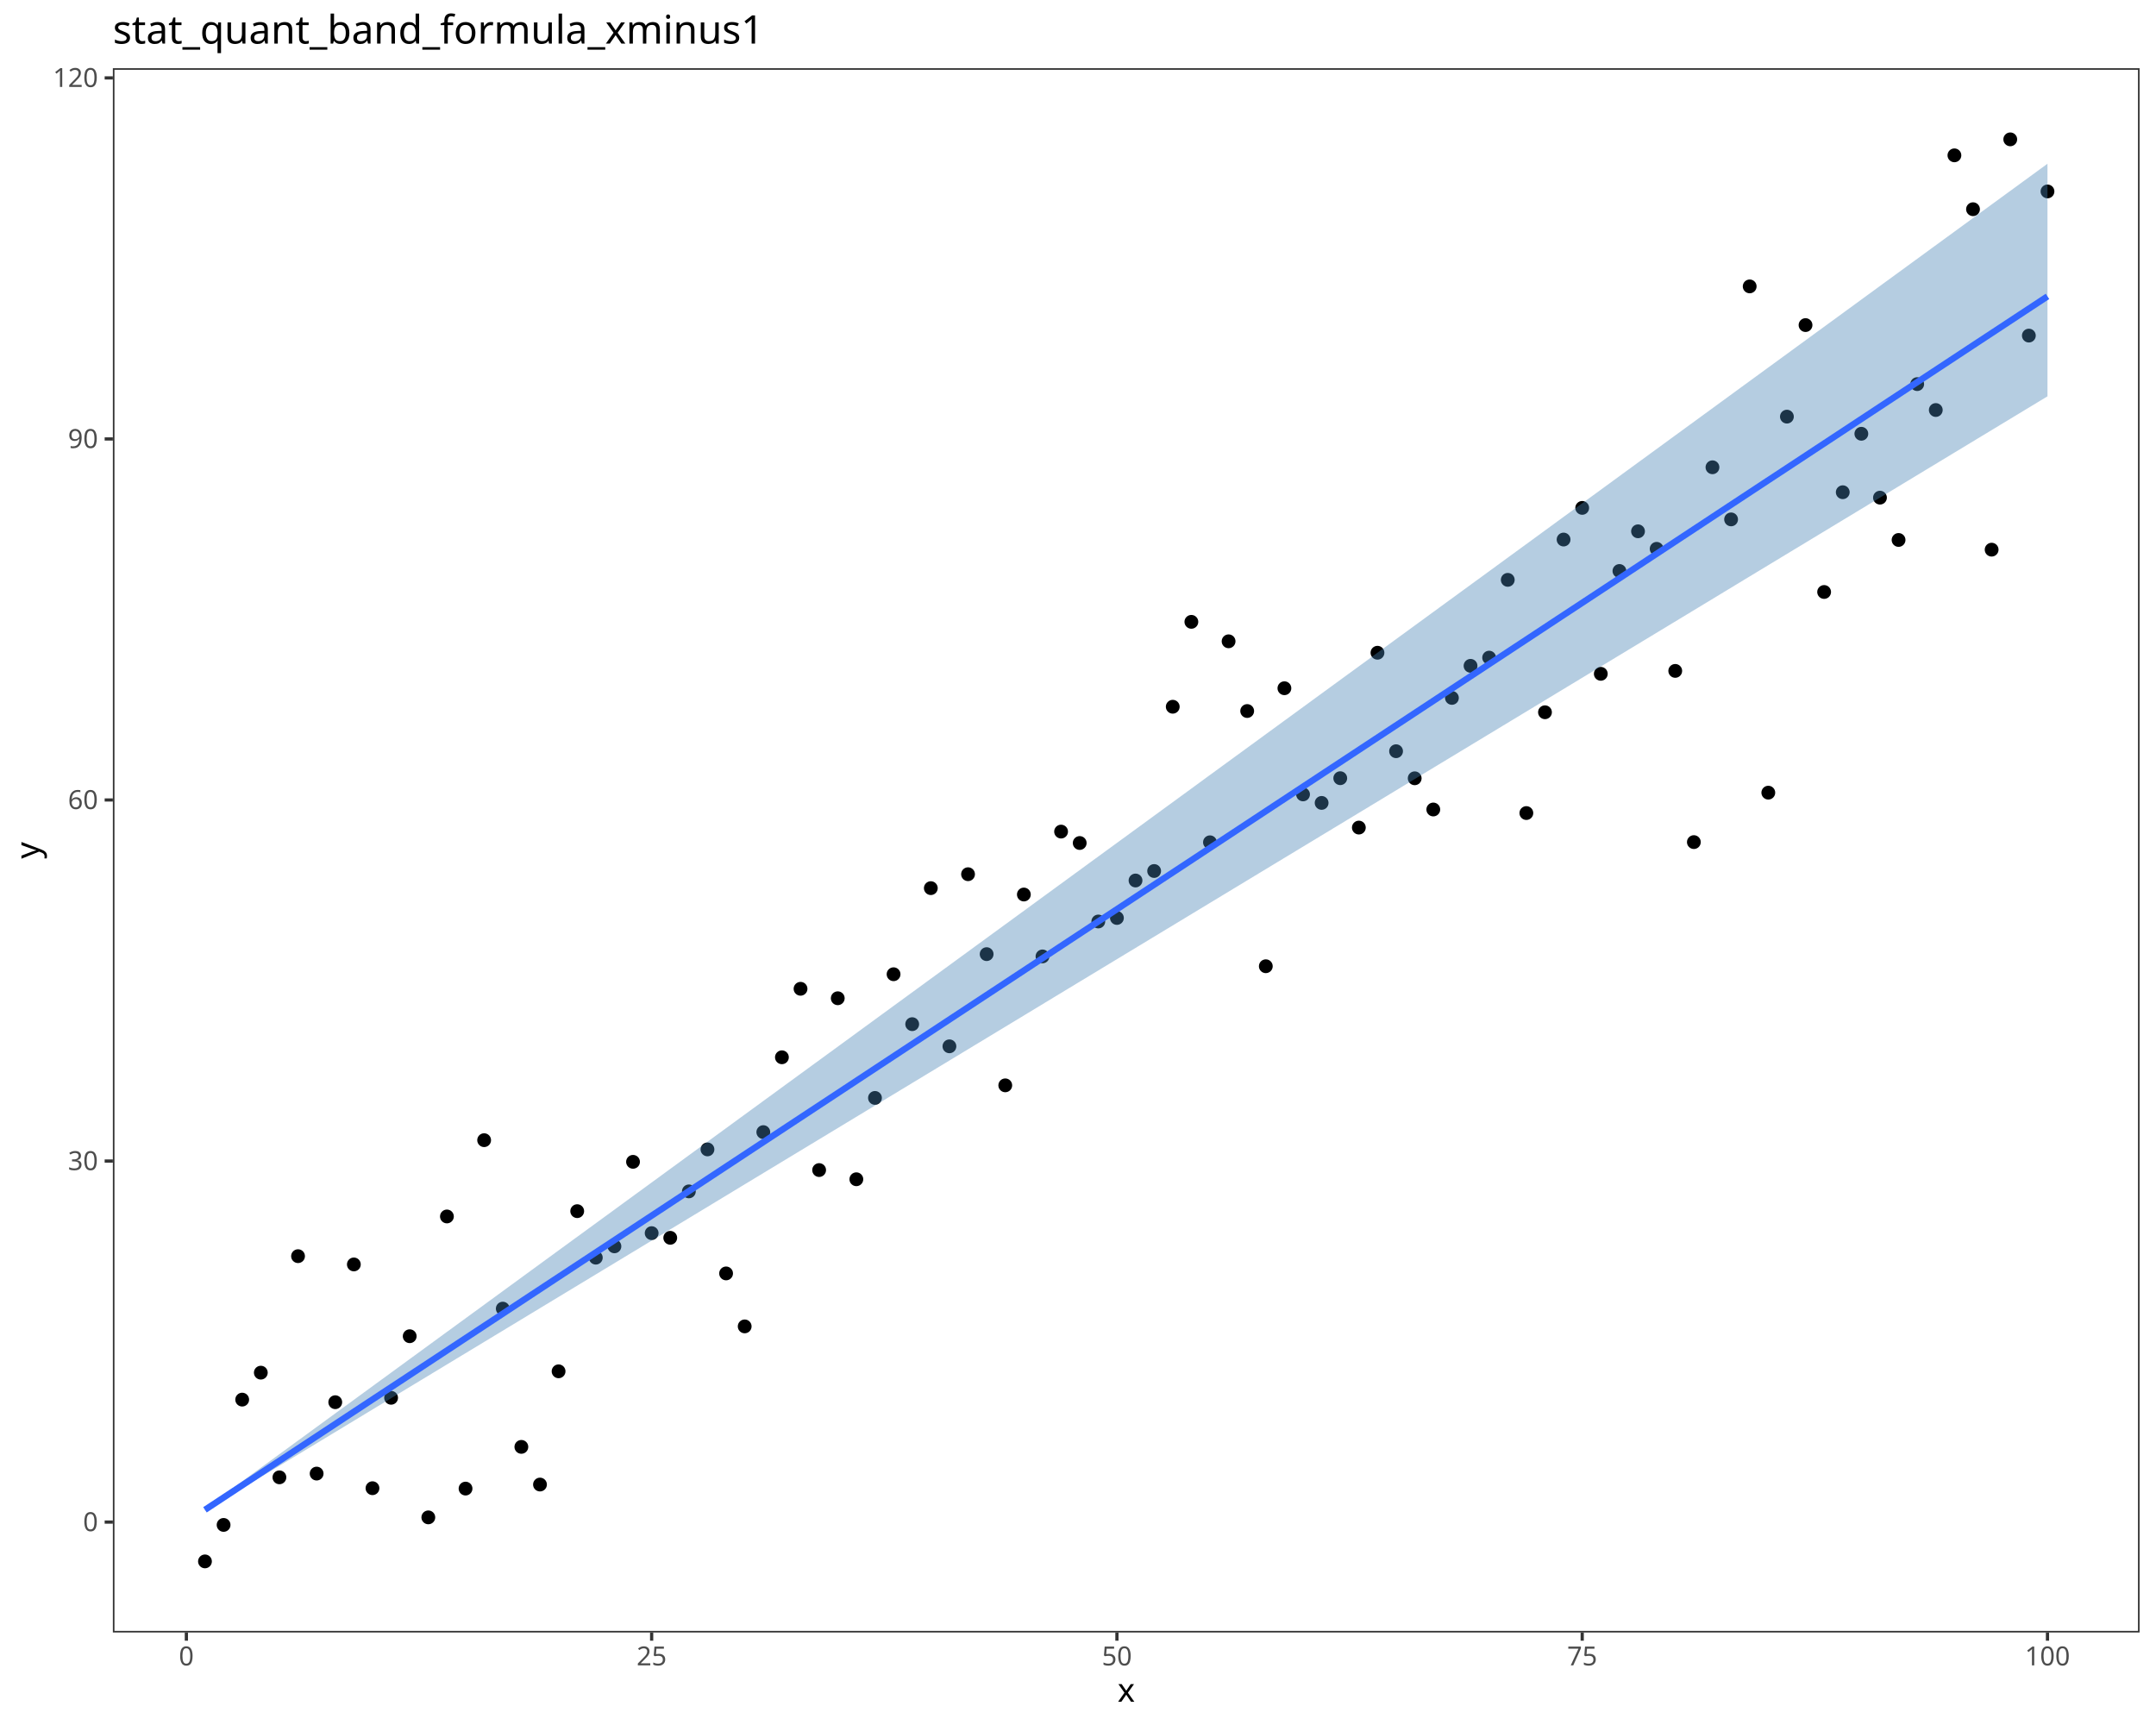
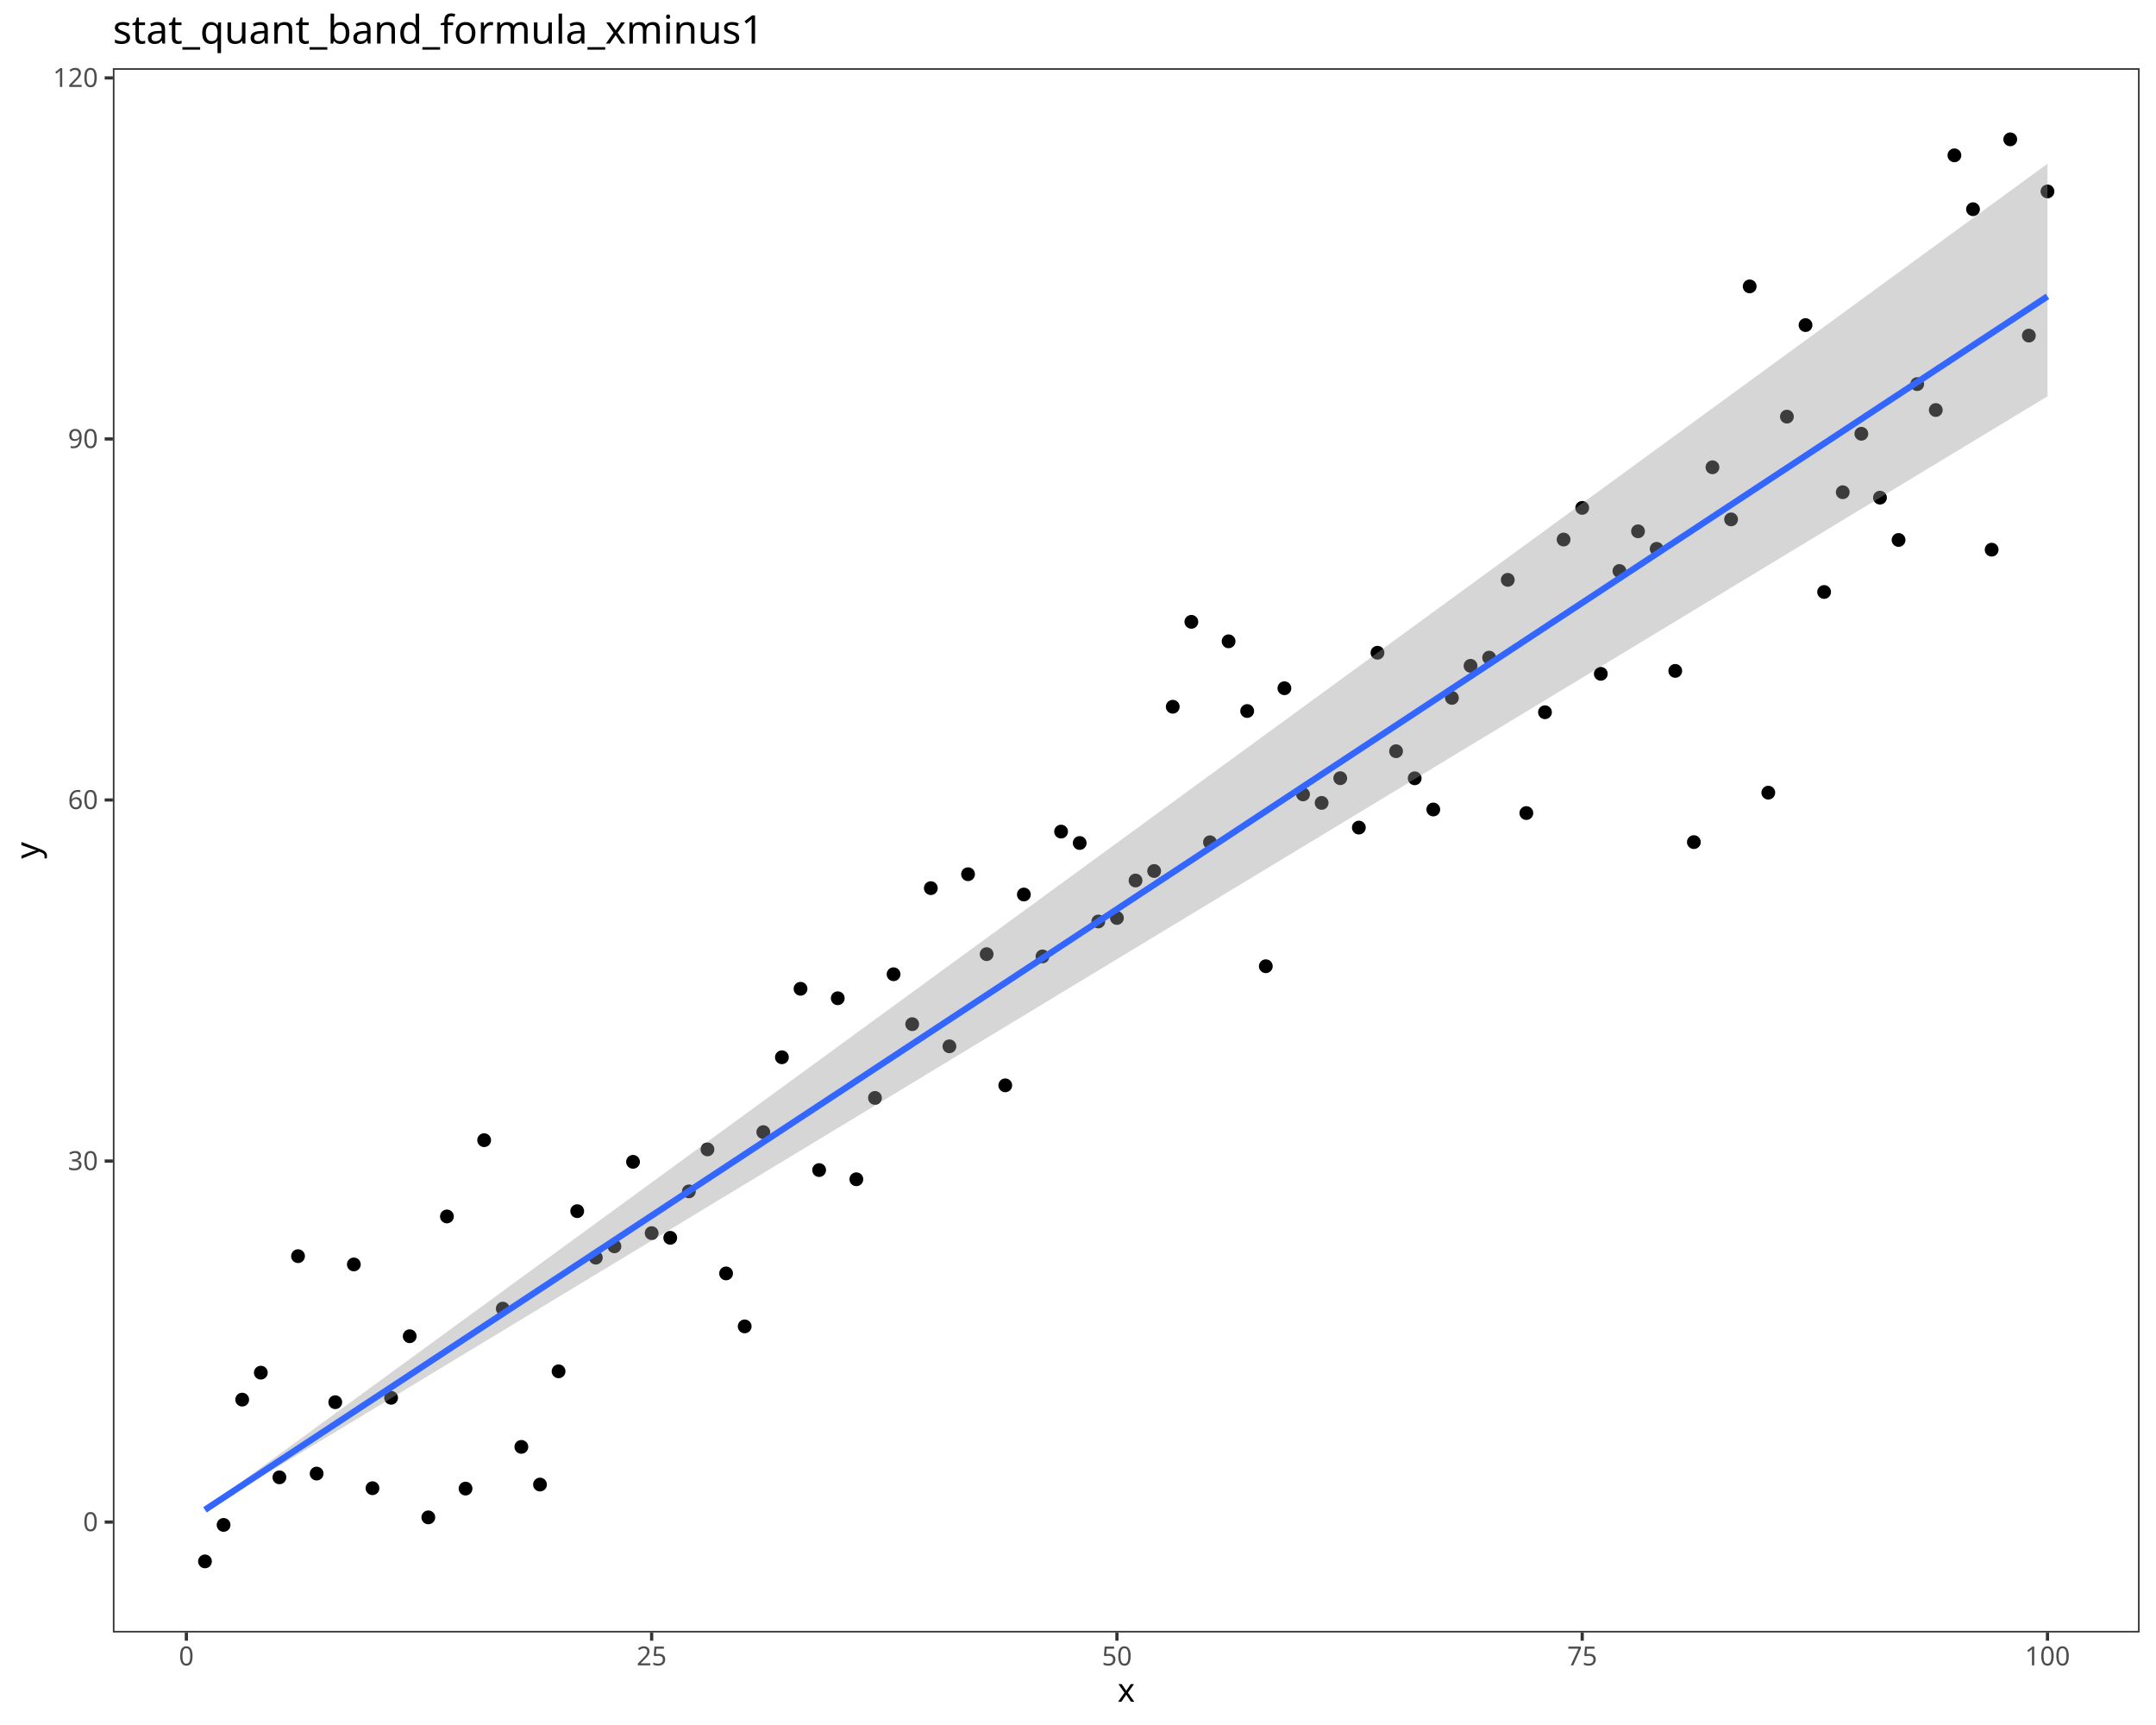
<svg xmlns="http://www.w3.org/2000/svg" class="svglite" data-engine-version="2.0" width="720.00pt" height="576.00pt" viewBox="0 0 720.00 576.00">
  <defs>
    <style type="text/css">
    .svglite line, .svglite polyline, .svglite polygon, .svglite path, .svglite rect, .svglite circle {
      fill: none;
      stroke: #000000;
      stroke-linecap: round;
      stroke-linejoin: round;
      stroke-miterlimit: 10.00;
    }
  </style>
  </defs>
  <rect width="100%" height="100%" style="stroke: none; fill: #FFFFFF;" />
  <defs>
    <clipPath id="cpMC4wMHw3MjAuMDB8MC4wMHw1NzYuMDA=">
      <rect x="0.00" y="0.00" width="720.00" height="576.00" />
    </clipPath>
  </defs>
  <g clip-path="url(#cpMC4wMHw3MjAuMDB8MC4wMHw1NzYuMDA=)">
    <rect x="0.00" y="0.00" width="720.00" height="576.00" style="stroke-width: 1.07; stroke: #FFFFFF; fill: #FFFFFF;" />
  </g>
  <defs>
    <clipPath id="cpMzcuNjl8NzE0LjUyfDIyLjc4fDU0NS4xMQ==">
      <rect x="37.69" y="22.78" width="676.83" height="522.33" />
    </clipPath>
  </defs>
  <g clip-path="url(#cpMzcuNjl8NzE0LjUyfDIyLjc4fDU0NS4xMQ==)">
    <rect x="37.69" y="22.78" width="676.83" height="522.33" style="stroke-width: 1.07; stroke: none; fill: #FFFFFF;" />
    <circle cx="68.45" cy="521.37" r="1.95" style="stroke-width: 0.71; fill: #000000;" />
    <circle cx="74.67" cy="509.19" r="1.95" style="stroke-width: 0.71; fill: #000000;" />
    <circle cx="80.88" cy="467.35" r="1.95" style="stroke-width: 0.71; fill: #000000;" />
    <circle cx="87.10" cy="458.35" r="1.95" style="stroke-width: 0.71; fill: #000000;" />
    <circle cx="93.31" cy="493.30" r="1.95" style="stroke-width: 0.71; fill: #000000;" />
    <circle cx="99.53" cy="419.45" r="1.95" style="stroke-width: 0.71; fill: #000000;" />
    <circle cx="105.74" cy="492.05" r="1.95" style="stroke-width: 0.71; fill: #000000;" />
    <circle cx="111.96" cy="468.21" r="1.95" style="stroke-width: 0.71; fill: #000000;" />
    <circle cx="118.17" cy="422.21" r="1.95" style="stroke-width: 0.71; fill: #000000;" />
    <circle cx="124.39" cy="496.93" r="1.95" style="stroke-width: 0.71; fill: #000000;" />
    <circle cx="130.61" cy="466.74" r="1.95" style="stroke-width: 0.71; fill: #000000;" />
    <circle cx="136.82" cy="446.18" r="1.95" style="stroke-width: 0.71; fill: #000000;" />
    <circle cx="143.04" cy="506.67" r="1.95" style="stroke-width: 0.71; fill: #000000;" />
    <circle cx="149.25" cy="406.19" r="1.95" style="stroke-width: 0.71; fill: #000000;" />
    <circle cx="155.47" cy="497.06" r="1.95" style="stroke-width: 0.71; fill: #000000;" />
    <circle cx="161.68" cy="380.72" r="1.95" style="stroke-width: 0.71; fill: #000000;" />
    <circle cx="167.90" cy="436.97" r="1.95" style="stroke-width: 0.71; fill: #000000;" />
    <circle cx="174.11" cy="483.13" r="1.95" style="stroke-width: 0.71; fill: #000000;" />
    <circle cx="180.33" cy="495.71" r="1.95" style="stroke-width: 0.71; fill: #000000;" />
    <circle cx="186.54" cy="457.90" r="1.95" style="stroke-width: 0.71; fill: #000000;" />
    <circle cx="192.76" cy="404.42" r="1.95" style="stroke-width: 0.71; fill: #000000;" />
    <circle cx="198.97" cy="419.95" r="1.95" style="stroke-width: 0.71; fill: #000000;" />
    <circle cx="205.19" cy="416.17" r="1.95" style="stroke-width: 0.71; fill: #000000;" />
    <circle cx="211.40" cy="387.95" r="1.95" style="stroke-width: 0.71; fill: #000000;" />
    <circle cx="217.62" cy="411.76" r="1.95" style="stroke-width: 0.71; fill: #000000;" />
    <circle cx="223.83" cy="413.32" r="1.95" style="stroke-width: 0.71; fill: #000000;" />
    <circle cx="230.05" cy="397.82" r="1.95" style="stroke-width: 0.71; fill: #000000;" />
    <circle cx="236.26" cy="383.80" r="1.95" style="stroke-width: 0.71; fill: #000000;" />
    <circle cx="242.48" cy="425.21" r="1.95" style="stroke-width: 0.71; fill: #000000;" />
    <circle cx="248.69" cy="442.90" r="1.95" style="stroke-width: 0.71; fill: #000000;" />
    <circle cx="254.91" cy="378.03" r="1.95" style="stroke-width: 0.71; fill: #000000;" />
    <circle cx="261.12" cy="353.04" r="1.95" style="stroke-width: 0.71; fill: #000000;" />
    <circle cx="267.34" cy="330.17" r="1.95" style="stroke-width: 0.71; fill: #000000;" />
    <circle cx="273.55" cy="390.70" r="1.95" style="stroke-width: 0.71; fill: #000000;" />
    <circle cx="279.77" cy="333.33" r="1.95" style="stroke-width: 0.71; fill: #000000;" />
    <circle cx="285.98" cy="393.77" r="1.95" style="stroke-width: 0.71; fill: #000000;" />
    <circle cx="292.20" cy="366.61" r="1.95" style="stroke-width: 0.71; fill: #000000;" />
    <circle cx="298.41" cy="325.31" r="1.95" style="stroke-width: 0.71; fill: #000000;" />
    <circle cx="304.63" cy="341.98" r="1.95" style="stroke-width: 0.71; fill: #000000;" />
    <circle cx="310.85" cy="296.56" r="1.95" style="stroke-width: 0.71; fill: #000000;" />
    <circle cx="317.06" cy="349.38" r="1.95" style="stroke-width: 0.71; fill: #000000;" />
    <circle cx="323.28" cy="291.91" r="1.95" style="stroke-width: 0.71; fill: #000000;" />
    <circle cx="329.49" cy="318.60" r="1.95" style="stroke-width: 0.71; fill: #000000;" />
    <circle cx="335.71" cy="362.41" r="1.95" style="stroke-width: 0.71; fill: #000000;" />
    <circle cx="341.92" cy="298.69" r="1.95" style="stroke-width: 0.71; fill: #000000;" />
    <circle cx="348.14" cy="319.36" r="1.95" style="stroke-width: 0.71; fill: #000000;" />
    <circle cx="354.35" cy="277.68" r="1.95" style="stroke-width: 0.71; fill: #000000;" />
    <circle cx="360.57" cy="281.49" r="1.95" style="stroke-width: 0.71; fill: #000000;" />
    <circle cx="366.78" cy="307.70" r="1.95" style="stroke-width: 0.71; fill: #000000;" />
    <circle cx="373.00" cy="306.52" r="1.95" style="stroke-width: 0.71; fill: #000000;" />
    <circle cx="379.21" cy="294.01" r="1.95" style="stroke-width: 0.71; fill: #000000;" />
    <circle cx="385.43" cy="290.84" r="1.95" style="stroke-width: 0.71; fill: #000000;" />
    <circle cx="391.64" cy="235.99" r="1.95" style="stroke-width: 0.71; fill: #000000;" />
    <circle cx="397.86" cy="207.64" r="1.95" style="stroke-width: 0.71; fill: #000000;" />
    <circle cx="404.07" cy="281.25" r="1.95" style="stroke-width: 0.71; fill: #000000;" />
    <circle cx="410.29" cy="214.14" r="1.95" style="stroke-width: 0.71; fill: #000000;" />
    <circle cx="416.50" cy="237.42" r="1.95" style="stroke-width: 0.71; fill: #000000;" />
    <circle cx="422.72" cy="322.64" r="1.95" style="stroke-width: 0.71; fill: #000000;" />
    <circle cx="428.93" cy="229.81" r="1.95" style="stroke-width: 0.71; fill: #000000;" />
    <circle cx="435.15" cy="265.26" r="1.95" style="stroke-width: 0.71; fill: #000000;" />
    <circle cx="441.36" cy="268.10" r="1.95" style="stroke-width: 0.71; fill: #000000;" />
    <circle cx="447.58" cy="259.85" r="1.95" style="stroke-width: 0.71; fill: #000000;" />
    <circle cx="453.79" cy="276.34" r="1.95" style="stroke-width: 0.71; fill: #000000;" />
    <circle cx="460.01" cy="217.96" r="1.95" style="stroke-width: 0.71; fill: #000000;" />
    <circle cx="466.22" cy="250.84" r="1.95" style="stroke-width: 0.71; fill: #000000;" />
    <circle cx="472.44" cy="259.88" r="1.95" style="stroke-width: 0.71; fill: #000000;" />
    <circle cx="478.65" cy="270.30" r="1.95" style="stroke-width: 0.71; fill: #000000;" />
    <circle cx="484.87" cy="233.04" r="1.95" style="stroke-width: 0.71; fill: #000000;" />
    <circle cx="491.09" cy="222.33" r="1.95" style="stroke-width: 0.71; fill: #000000;" />
    <circle cx="497.30" cy="219.59" r="1.95" style="stroke-width: 0.71; fill: #000000;" />
    <circle cx="503.52" cy="193.62" r="1.95" style="stroke-width: 0.71; fill: #000000;" />
    <circle cx="509.73" cy="271.49" r="1.95" style="stroke-width: 0.71; fill: #000000;" />
    <circle cx="515.95" cy="237.83" r="1.95" style="stroke-width: 0.71; fill: #000000;" />
    <circle cx="522.16" cy="180.16" r="1.95" style="stroke-width: 0.71; fill: #000000;" />
    <circle cx="528.38" cy="169.59" r="1.95" style="stroke-width: 0.71; fill: #000000;" />
    <circle cx="534.59" cy="225.00" r="1.95" style="stroke-width: 0.71; fill: #000000;" />
    <circle cx="540.81" cy="190.66" r="1.95" style="stroke-width: 0.71; fill: #000000;" />
    <circle cx="547.02" cy="177.41" r="1.95" style="stroke-width: 0.71; fill: #000000;" />
    <circle cx="553.24" cy="183.26" r="1.95" style="stroke-width: 0.71; fill: #000000;" />
    <circle cx="559.45" cy="224.02" r="1.95" style="stroke-width: 0.71; fill: #000000;" />
    <circle cx="565.67" cy="281.19" r="1.95" style="stroke-width: 0.71; fill: #000000;" />
    <circle cx="571.88" cy="156.03" r="1.95" style="stroke-width: 0.71; fill: #000000;" />
    <circle cx="578.10" cy="173.43" r="1.95" style="stroke-width: 0.71; fill: #000000;" />
    <circle cx="584.31" cy="95.63" r="1.95" style="stroke-width: 0.71; fill: #000000;" />
    <circle cx="590.53" cy="264.68" r="1.95" style="stroke-width: 0.71; fill: #000000;" />
    <circle cx="596.74" cy="139.12" r="1.95" style="stroke-width: 0.71; fill: #000000;" />
    <circle cx="602.96" cy="108.55" r="1.95" style="stroke-width: 0.71; fill: #000000;" />
    <circle cx="609.17" cy="197.67" r="1.95" style="stroke-width: 0.71; fill: #000000;" />
    <circle cx="615.39" cy="164.36" r="1.95" style="stroke-width: 0.71; fill: #000000;" />
    <circle cx="621.60" cy="144.84" r="1.95" style="stroke-width: 0.71; fill: #000000;" />
    <circle cx="627.82" cy="166.17" r="1.95" style="stroke-width: 0.71; fill: #000000;" />
    <circle cx="634.03" cy="180.30" r="1.95" style="stroke-width: 0.71; fill: #000000;" />
    <circle cx="640.25" cy="128.26" r="1.95" style="stroke-width: 0.71; fill: #000000;" />
    <circle cx="646.46" cy="136.91" r="1.95" style="stroke-width: 0.71; fill: #000000;" />
    <circle cx="652.68" cy="51.87" r="1.95" style="stroke-width: 0.71; fill: #000000;" />
    <circle cx="658.89" cy="69.86" r="1.95" style="stroke-width: 0.71; fill: #000000;" />
    <circle cx="665.11" cy="183.54" r="1.95" style="stroke-width: 0.71; fill: #000000;" />
    <circle cx="671.33" cy="46.53" r="1.95" style="stroke-width: 0.71; fill: #000000;" />
    <circle cx="677.54" cy="112.06" r="1.95" style="stroke-width: 0.71; fill: #000000;" />
    <circle cx="683.76" cy="63.92" r="1.95" style="stroke-width: 0.71; fill: #000000;" />
-     <polygon points="68.45,503.70 76.24,498.02 84.03,492.34 91.82,486.65 99.61,480.97 107.40,475.28 115.19,469.60 122.97,463.92 130.76,458.23 138.55,452.55 146.34,446.86 154.13,441.18 161.92,435.50 169.71,429.81 177.49,424.13 185.28,418.44 193.07,412.76 200.86,407.08 208.65,401.39 216.44,395.71 224.23,390.02 232.01,384.34 239.80,378.66 247.59,372.97 255.38,367.29 263.17,361.60 270.96,355.92 278.75,350.24 286.54,344.55 294.32,338.87 302.11,333.19 309.90,327.50 317.69,321.82 325.48,316.13 333.27,310.45 341.06,304.77 348.84,299.08 356.63,293.40 364.42,287.71 372.21,282.03 380.00,276.35 387.79,270.66 395.58,264.98 403.36,259.29 411.15,253.61 418.94,247.93 426.73,242.24 434.52,236.56 442.31,230.87 450.10,225.19 457.89,219.51 465.67,213.82 473.46,208.14 481.25,202.45 489.04,196.77 496.83,191.09 504.62,185.40 512.41,179.72 520.19,174.03 527.98,168.35 535.77,162.67 543.56,156.98 551.35,151.30 559.14,145.61 566.93,139.93 574.71,134.25 582.50,128.56 590.29,122.88 598.08,117.20 605.87,111.51 613.66,105.83 621.45,100.14 629.23,94.46 637.02,88.78 644.81,83.09 652.60,77.41 660.39,71.72 668.18,66.04 675.97,60.36 683.76,54.67 683.76,132.34 675.97,137.05 668.18,141.76 660.39,146.47 652.60,151.18 644.81,155.89 637.02,160.60 629.23,165.31 621.45,170.02 613.66,174.73 605.87,179.44 598.08,184.15 590.29,188.86 582.50,193.57 574.71,198.29 566.93,203.00 559.14,207.71 551.35,212.42 543.56,217.13 535.77,221.84 527.98,226.55 520.19,231.26 512.41,235.97 504.62,240.68 496.83,245.39 489.04,250.10 481.25,254.81 473.46,259.52 465.67,264.24 457.89,268.95 450.10,273.66 442.31,278.37 434.52,283.08 426.73,287.79 418.94,292.50 411.15,297.21 403.36,301.92 395.58,306.63 387.79,311.34 380.00,316.05 372.21,320.76 364.42,325.47 356.63,330.18 348.84,334.90 341.06,339.61 333.27,344.32 325.48,349.03 317.69,353.74 309.90,358.45 302.11,363.16 294.32,367.87 286.54,372.58 278.75,377.29 270.96,382.00 263.17,386.71 255.38,391.42 247.59,396.13 239.80,400.85 232.01,405.56 224.23,410.27 216.44,414.98 208.65,419.69 200.86,424.40 193.07,429.11 185.28,433.82 177.49,438.53 169.71,443.24 161.92,447.95 154.13,452.66 146.34,457.37 138.55,462.08 130.76,466.79 122.97,471.51 115.19,476.22 107.40,480.93 99.61,485.64 91.82,490.35 84.03,495.06 76.24,499.77 68.45,504.48 " style="stroke-width: 0.00; stroke: none; fill: #4682B4; fill-opacity: 0.40;" />
+     <polygon points="68.45,503.70 76.24,498.02 84.03,492.34 91.82,486.65 99.61,480.97 107.40,475.28 115.19,469.60 122.97,463.92 130.76,458.23 138.55,452.55 146.34,446.86 154.13,441.18 161.92,435.50 169.71,429.81 177.49,424.13 185.28,418.44 193.07,412.76 200.86,407.08 208.65,401.39 216.44,395.71 224.23,390.02 232.01,384.34 239.80,378.66 247.59,372.97 255.38,367.29 263.17,361.60 270.96,355.92 278.75,350.24 286.54,344.55 294.32,338.87 302.11,333.19 309.90,327.50 317.69,321.82 325.48,316.13 333.27,310.45 341.06,304.77 348.84,299.08 356.63,293.40 364.42,287.71 372.21,282.03 380.00,276.35 387.79,270.66 395.58,264.98 403.36,259.29 411.15,253.61 418.94,247.93 426.73,242.24 434.52,236.56 442.31,230.87 450.10,225.19 457.89,219.51 465.67,213.82 473.46,208.14 481.25,202.45 489.04,196.77 496.83,191.09 504.62,185.40 512.41,179.72 520.19,174.03 527.98,168.35 535.77,162.67 543.56,156.98 551.35,151.30 559.14,145.61 566.93,139.93 574.71,134.25 582.50,128.56 590.29,122.88 598.08,117.20 605.87,111.51 613.66,105.83 621.45,100.14 629.23,94.46 637.02,88.78 644.81,83.09 652.60,77.41 660.39,71.72 668.18,66.04 675.97,60.36 683.76,54.67 683.76,132.34 675.97,137.05 668.18,141.76 660.39,146.47 652.60,151.18 644.81,155.89 637.02,160.60 629.23,165.31 621.45,170.02 613.66,174.73 605.87,179.44 598.08,184.15 590.29,188.86 582.50,193.57 574.71,198.29 566.93,203.00 559.14,207.71 551.35,212.42 543.56,217.13 535.77,221.84 527.98,226.55 520.19,231.26 512.41,235.97 504.62,240.68 496.83,245.39 489.04,250.10 481.25,254.81 473.46,259.52 465.67,264.24 457.89,268.95 450.10,273.66 442.31,278.37 434.52,283.08 426.73,287.79 418.94,292.50 411.15,297.21 403.36,301.92 395.58,306.63 387.79,311.34 380.00,316.05 372.21,320.76 364.42,325.47 356.63,330.18 348.84,334.90 341.06,339.61 333.27,344.32 325.48,349.03 317.69,353.74 309.90,358.45 302.11,363.16 294.32,367.87 286.54,372.58 278.75,377.29 270.96,382.00 263.17,386.71 255.38,391.42 247.59,396.13 239.80,400.85 232.01,405.56 224.23,410.27 216.44,414.98 208.65,419.69 200.86,424.40 193.07,429.11 185.28,433.82 177.49,438.53 169.71,443.24 161.92,447.95 154.13,452.66 146.34,457.37 138.55,462.08 130.76,466.79 122.97,471.51 115.19,476.22 107.40,480.93 99.61,485.64 91.82,490.35 84.03,495.06 76.24,499.77 68.45,504.48 " style="stroke-width: 0.00; stroke: none; fill: #999999; fill-opacity: 0.40;" />
    <polyline points="68.45,503.70 76.24,498.02 84.03,492.34 91.82,486.65 99.61,480.97 107.40,475.28 115.19,469.60 122.97,463.92 130.76,458.23 138.55,452.55 146.34,446.86 154.13,441.18 161.92,435.50 169.71,429.81 177.49,424.13 185.28,418.44 193.07,412.76 200.86,407.08 208.65,401.39 216.44,395.71 224.23,390.02 232.01,384.34 239.80,378.66 247.59,372.97 255.38,367.29 263.17,361.60 270.96,355.92 278.75,350.24 286.54,344.55 294.32,338.87 302.11,333.19 309.90,327.50 317.69,321.82 325.48,316.13 333.27,310.45 341.06,304.77 348.84,299.08 356.63,293.40 364.42,287.71 372.21,282.03 380.00,276.35 387.79,270.66 395.58,264.98 403.36,259.29 411.15,253.61 418.94,247.93 426.73,242.24 434.52,236.56 442.31,230.87 450.10,225.19 457.89,219.51 465.67,213.82 473.46,208.14 481.25,202.45 489.04,196.77 496.83,191.09 504.62,185.40 512.41,179.72 520.19,174.03 527.98,168.35 535.77,162.67 543.56,156.98 551.35,151.30 559.14,145.61 566.93,139.93 574.71,134.25 582.50,128.56 590.29,122.88 598.08,117.20 605.87,111.51 613.66,105.83 621.45,100.14 629.23,94.46 637.02,88.78 644.81,83.09 652.60,77.41 660.39,71.72 668.18,66.04 675.97,60.36 683.76,54.67 " style="stroke-width: 2.13; stroke: none;" />
    <polyline points="683.76,132.34 675.97,137.05 668.18,141.76 660.39,146.47 652.60,151.18 644.81,155.89 637.02,160.60 629.23,165.31 621.45,170.02 613.66,174.73 605.87,179.44 598.08,184.15 590.29,188.86 582.50,193.57 574.71,198.29 566.93,203.00 559.14,207.71 551.35,212.42 543.56,217.13 535.77,221.84 527.98,226.55 520.19,231.26 512.41,235.97 504.62,240.68 496.83,245.39 489.04,250.10 481.25,254.81 473.46,259.52 465.67,264.24 457.89,268.95 450.10,273.66 442.31,278.37 434.52,283.08 426.73,287.79 418.94,292.50 411.15,297.21 403.36,301.92 395.58,306.63 387.79,311.34 380.00,316.05 372.21,320.76 364.42,325.47 356.63,330.18 348.84,334.90 341.06,339.61 333.27,344.32 325.48,349.03 317.69,353.74 309.90,358.45 302.11,363.16 294.32,367.87 286.54,372.58 278.75,377.29 270.96,382.00 263.17,386.71 255.38,391.42 247.59,396.13 239.80,400.85 232.01,405.56 224.23,410.27 216.44,414.98 208.65,419.69 200.86,424.40 193.07,429.11 185.28,433.82 177.49,438.53 169.71,443.24 161.92,447.95 154.13,452.66 146.34,457.37 138.55,462.08 130.76,466.79 122.97,471.51 115.19,476.22 107.40,480.93 99.61,485.64 91.82,490.35 84.03,495.06 76.24,499.77 68.45,504.48 " style="stroke-width: 2.13; stroke: none;" />
    <polyline points="68.45,504.15 76.24,499.02 84.03,493.89 91.82,488.76 99.61,483.63 107.40,478.50 115.19,473.37 122.97,468.24 130.76,463.12 138.55,457.99 146.34,452.86 154.13,447.73 161.92,442.60 169.71,437.47 177.49,432.34 185.28,427.21 193.07,422.09 200.86,416.96 208.65,411.83 216.44,406.70 224.23,401.57 232.01,396.44 239.80,391.31 247.59,386.18 255.38,381.05 263.17,375.93 270.96,370.80 278.75,365.67 286.54,360.54 294.32,355.41 302.11,350.28 309.90,345.15 317.69,340.02 325.48,334.89 333.27,329.77 341.06,324.64 348.84,319.51 356.63,314.38 364.42,309.25 372.21,304.12 380.00,298.99 387.79,293.86 395.58,288.74 403.36,283.61 411.15,278.48 418.94,273.35 426.73,268.22 434.52,263.09 442.31,257.96 450.10,252.83 457.89,247.70 465.67,242.58 473.46,237.45 481.25,232.32 489.04,227.19 496.83,222.06 504.62,216.93 512.41,211.80 520.19,206.67 527.98,201.55 535.77,196.42 543.56,191.29 551.35,186.16 559.14,181.03 566.93,175.90 574.71,170.77 582.50,165.64 590.29,160.51 598.08,155.39 605.87,150.26 613.66,145.13 621.45,140.00 629.23,134.87 637.02,129.74 644.81,124.61 652.60,119.48 660.39,114.35 668.18,109.23 675.97,104.10 683.76,98.97 " style="stroke-width: 2.13; stroke: #3366FF; stroke-linecap: butt;" />
    <rect x="37.69" y="22.78" width="676.83" height="522.33" style="stroke-width: 1.07; stroke: #333333;" />
  </g>
  <g clip-path="url(#cpMC4wMHw3MjAuMDB8MC4wMHw1NzYuMDA=)">
    <text x="32.76" y="511.27" text-anchor="end" style="font-size: 8.80px; fill: #4D4D4D; font-family: sans;" textLength="4.89px" lengthAdjust="spacingAndGlyphs">0</text>
    <text x="32.76" y="390.71" text-anchor="end" style="font-size: 8.80px; fill: #4D4D4D; font-family: sans;" textLength="9.79px" lengthAdjust="spacingAndGlyphs">30</text>
    <text x="32.76" y="270.15" text-anchor="end" style="font-size: 8.80px; fill: #4D4D4D; font-family: sans;" textLength="9.79px" lengthAdjust="spacingAndGlyphs">60</text>
    <text x="32.76" y="149.59" text-anchor="end" style="font-size: 8.80px; fill: #4D4D4D; font-family: sans;" textLength="9.79px" lengthAdjust="spacingAndGlyphs">90</text>
    <text x="32.76" y="29.04" text-anchor="end" style="font-size: 8.80px; fill: #4D4D4D; font-family: sans;" textLength="14.68px" lengthAdjust="spacingAndGlyphs">120</text>
    <polyline points="34.95,508.24 37.69,508.24 " style="stroke-width: 1.07; stroke: #333333; stroke-linecap: butt;" />
    <polyline points="34.95,387.68 37.69,387.68 " style="stroke-width: 1.07; stroke: #333333; stroke-linecap: butt;" />
    <polyline points="34.95,267.12 37.69,267.12 " style="stroke-width: 1.07; stroke: #333333; stroke-linecap: butt;" />
    <polyline points="34.95,146.57 37.69,146.57 " style="stroke-width: 1.07; stroke: #333333; stroke-linecap: butt;" />
    <polyline points="34.95,26.01 37.69,26.01 " style="stroke-width: 1.07; stroke: #333333; stroke-linecap: butt;" />
    <polyline points="62.24,547.85 62.24,545.11 " style="stroke-width: 1.07; stroke: #333333; stroke-linecap: butt;" />
    <polyline points="217.62,547.85 217.62,545.11 " style="stroke-width: 1.07; stroke: #333333; stroke-linecap: butt;" />
    <polyline points="373.00,547.85 373.00,545.11 " style="stroke-width: 1.07; stroke: #333333; stroke-linecap: butt;" />
    <polyline points="528.38,547.85 528.38,545.11 " style="stroke-width: 1.07; stroke: #333333; stroke-linecap: butt;" />
    <polyline points="683.76,547.85 683.76,545.11 " style="stroke-width: 1.07; stroke: #333333; stroke-linecap: butt;" />
    <text x="62.24" y="556.10" text-anchor="middle" style="font-size: 8.80px; fill: #4D4D4D; font-family: sans;" textLength="4.89px" lengthAdjust="spacingAndGlyphs">0</text>
    <text x="217.62" y="556.10" text-anchor="middle" style="font-size: 8.80px; fill: #4D4D4D; font-family: sans;" textLength="9.79px" lengthAdjust="spacingAndGlyphs">25</text>
    <text x="373.00" y="556.10" text-anchor="middle" style="font-size: 8.80px; fill: #4D4D4D; font-family: sans;" textLength="9.79px" lengthAdjust="spacingAndGlyphs">50</text>
    <text x="528.38" y="556.10" text-anchor="middle" style="font-size: 8.80px; fill: #4D4D4D; font-family: sans;" textLength="9.79px" lengthAdjust="spacingAndGlyphs">75</text>
    <text x="683.76" y="556.10" text-anchor="middle" style="font-size: 8.80px; fill: #4D4D4D; font-family: sans;" textLength="14.68px" lengthAdjust="spacingAndGlyphs">100</text>
    <text x="376.10" y="568.24" text-anchor="middle" style="font-size: 11.00px; font-family: sans;" textLength="5.50px" lengthAdjust="spacingAndGlyphs">x</text>
    <text transform="translate(13.05,283.95) rotate(-90)" text-anchor="middle" style="font-size: 11.00px; font-family: sans;" textLength="5.50px" lengthAdjust="spacingAndGlyphs">y</text>
    <text x="37.69" y="14.56" style="font-size: 13.20px; font-family: sans;" textLength="206.24px" lengthAdjust="spacingAndGlyphs">stat_quant_band_formula_xminus1</text>
  </g>
</svg>
